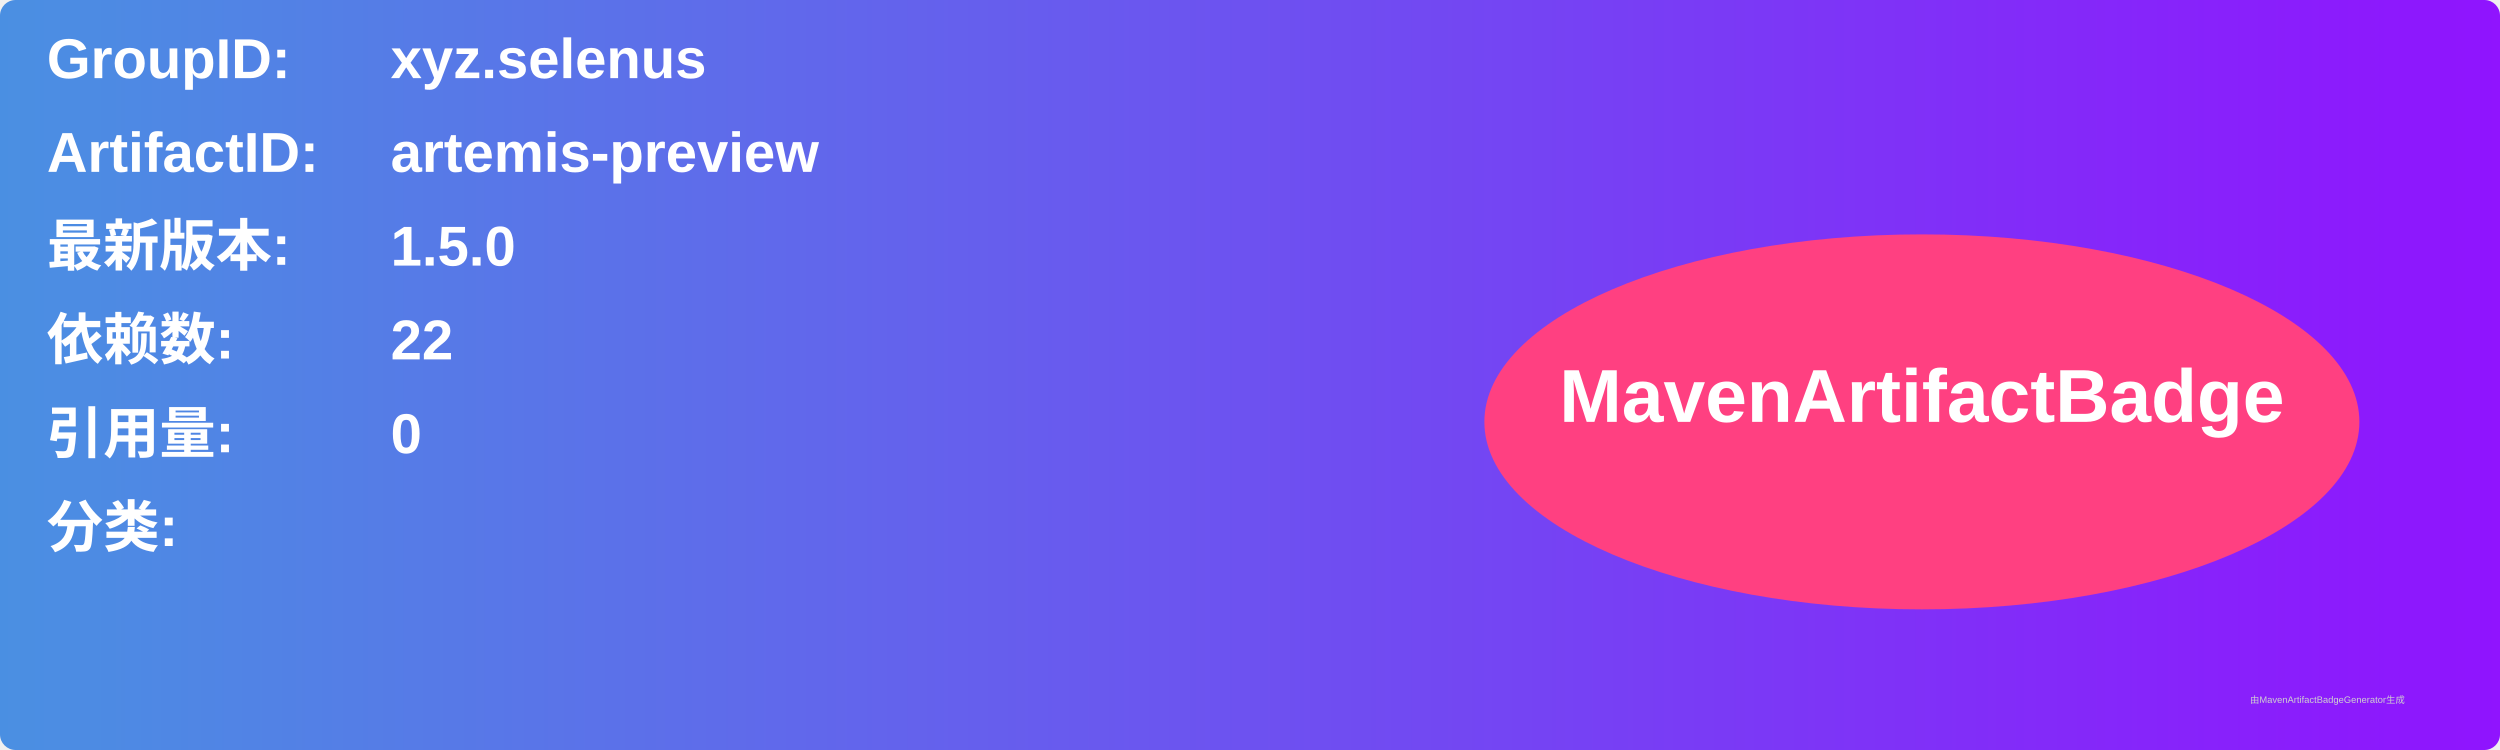
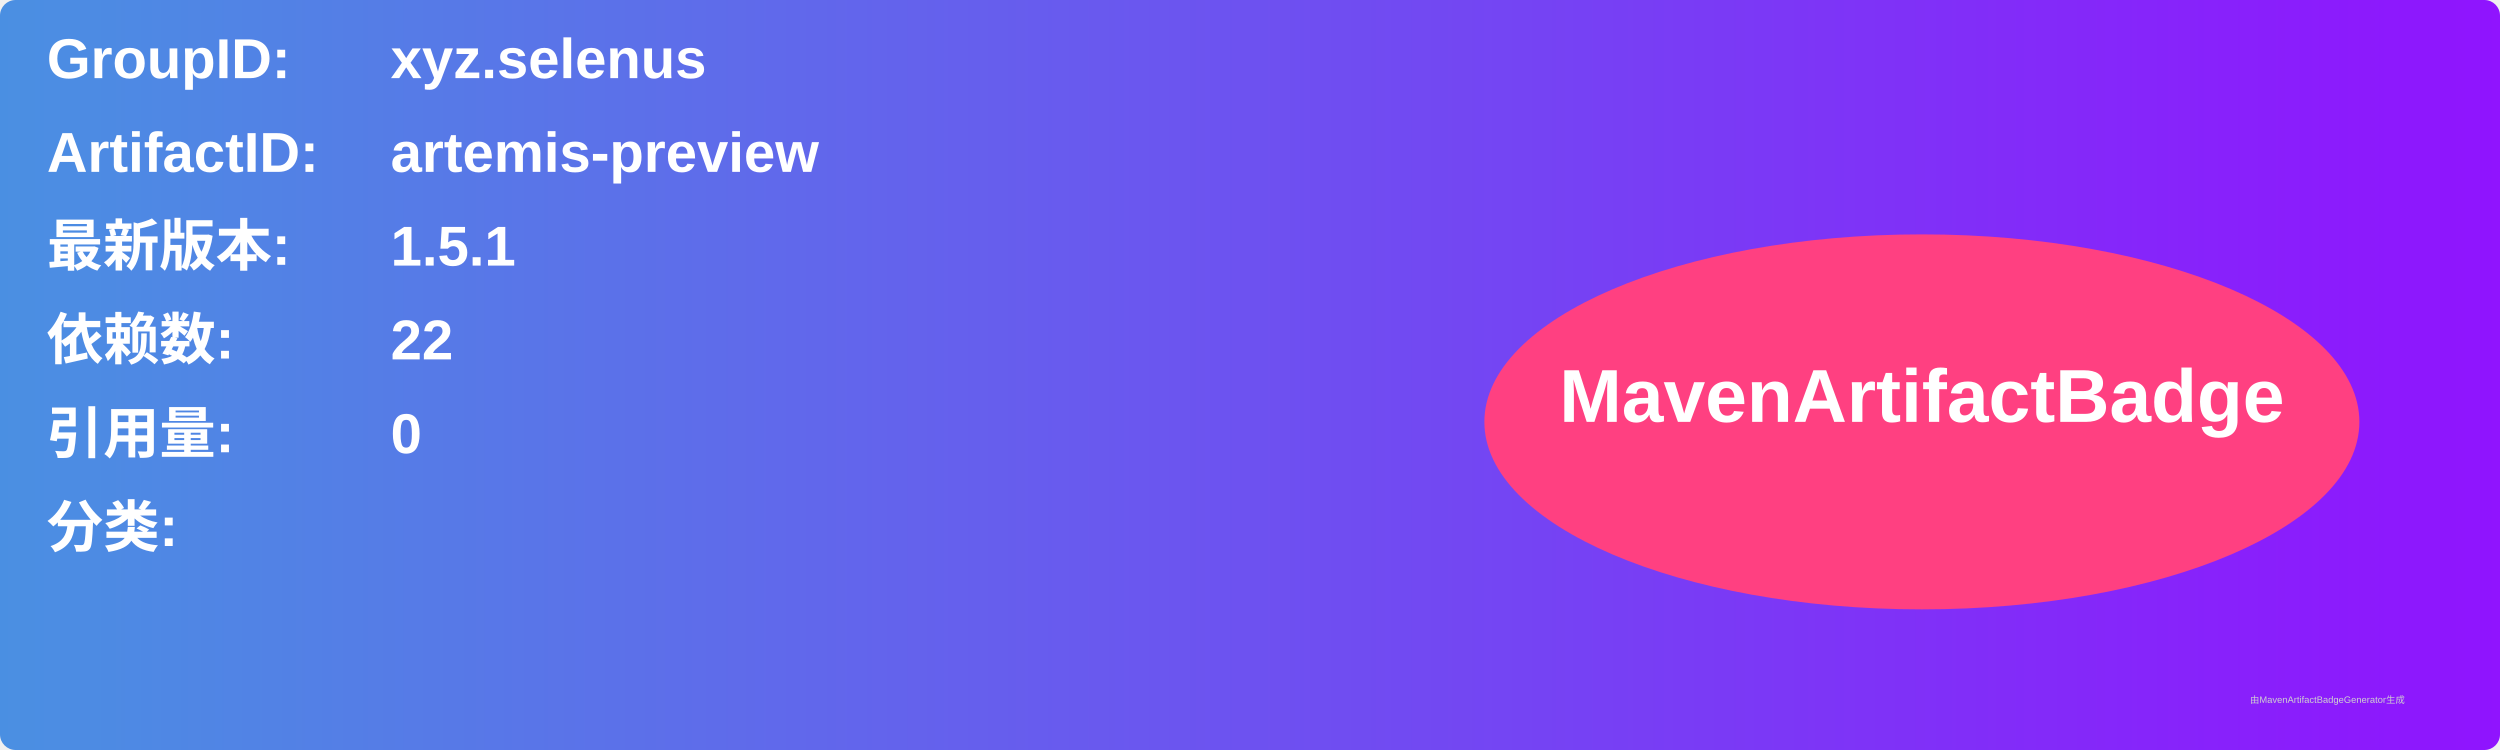
<svg xmlns="http://www.w3.org/2000/svg" width="800" height="240" viewBox="0 0 800 240">
  <linearGradient id="grad" x1="0%" y1="0%" x2="100%" y2="0%">
    <stop offset="0%" stop-color="#4a90e2" />
    <stop offset="100%" stop-color="#9013fe" />
  </linearGradient>
  <rect width="100%" height="100%" rx="5" ry="5" fill="url(#grad)" />
  <g transform="translate(15, 15)">
    <text x="0" y="10" font-family="Arial" font-size="18" fill="white" font-weight="bold" width="260">GroupID:</text>
    <text x="110" y="10" font-family="Arial" font-size="18" fill="white" font-weight="bold" width="460">xyz.selenus</text>
    <text x="0" y="40" font-family="Arial" font-size="18" fill="white" font-weight="bold" width="260">ArtifactID:</text>
    <text x="110" y="40" font-family="Arial" font-size="18" fill="white" font-weight="bold" width="460">artemis-preview</text>
    <text x="0" y="70" font-family="Arial" font-size="18" fill="white" font-weight="bold">最新版本:</text>
    <text x="110" y="70" font-family="Arial" font-size="18" fill="white" font-weight="bold">
-       <tspan font-weight="bold">1.5.0</tspan>
+       <tspan font-weight="bold">1.5.1</tspan>
    </text>
    <text x="0" y="100" font-family="Arial" font-size="18" fill="white" font-weight="bold">依赖数: </text>
    <text x="110" y="100" font-family="Arial" font-size="18" fill="white">
      <tspan font-weight="bold">22</tspan>
    </text>
    <text x="0" y="130" font-family="Arial" font-size="18" fill="white" font-weight="bold">引用量: </text>
    <text x="110" y="130" font-family="Arial" font-size="18" fill="white">
      <tspan font-weight="bold">0</tspan>
    </text>
    <text x="0" y="160" font-family="Arial" font-size="18" fill="white" font-weight="bold">分类:</text>
    <text x="10" y="190" font-family="Arial" font-size="10" fill="white">
      <tspan font-weight="bold" />
    </text>
    <ellipse cx="600" cy="120" rx="140" ry="60" fill="#ff4081" />
    <text x="600" y="120" text-anchor="middle" font-family="Arial" font-size="24" fill="white" font-weight="bold">MavenArtifactBadge</text>
  </g>
  <text x="720" y="225" font-family="Arial" font-size="3" fill="#d0d0d0">由MavenArtifactBadgeGenerator生成</text>
</svg>
